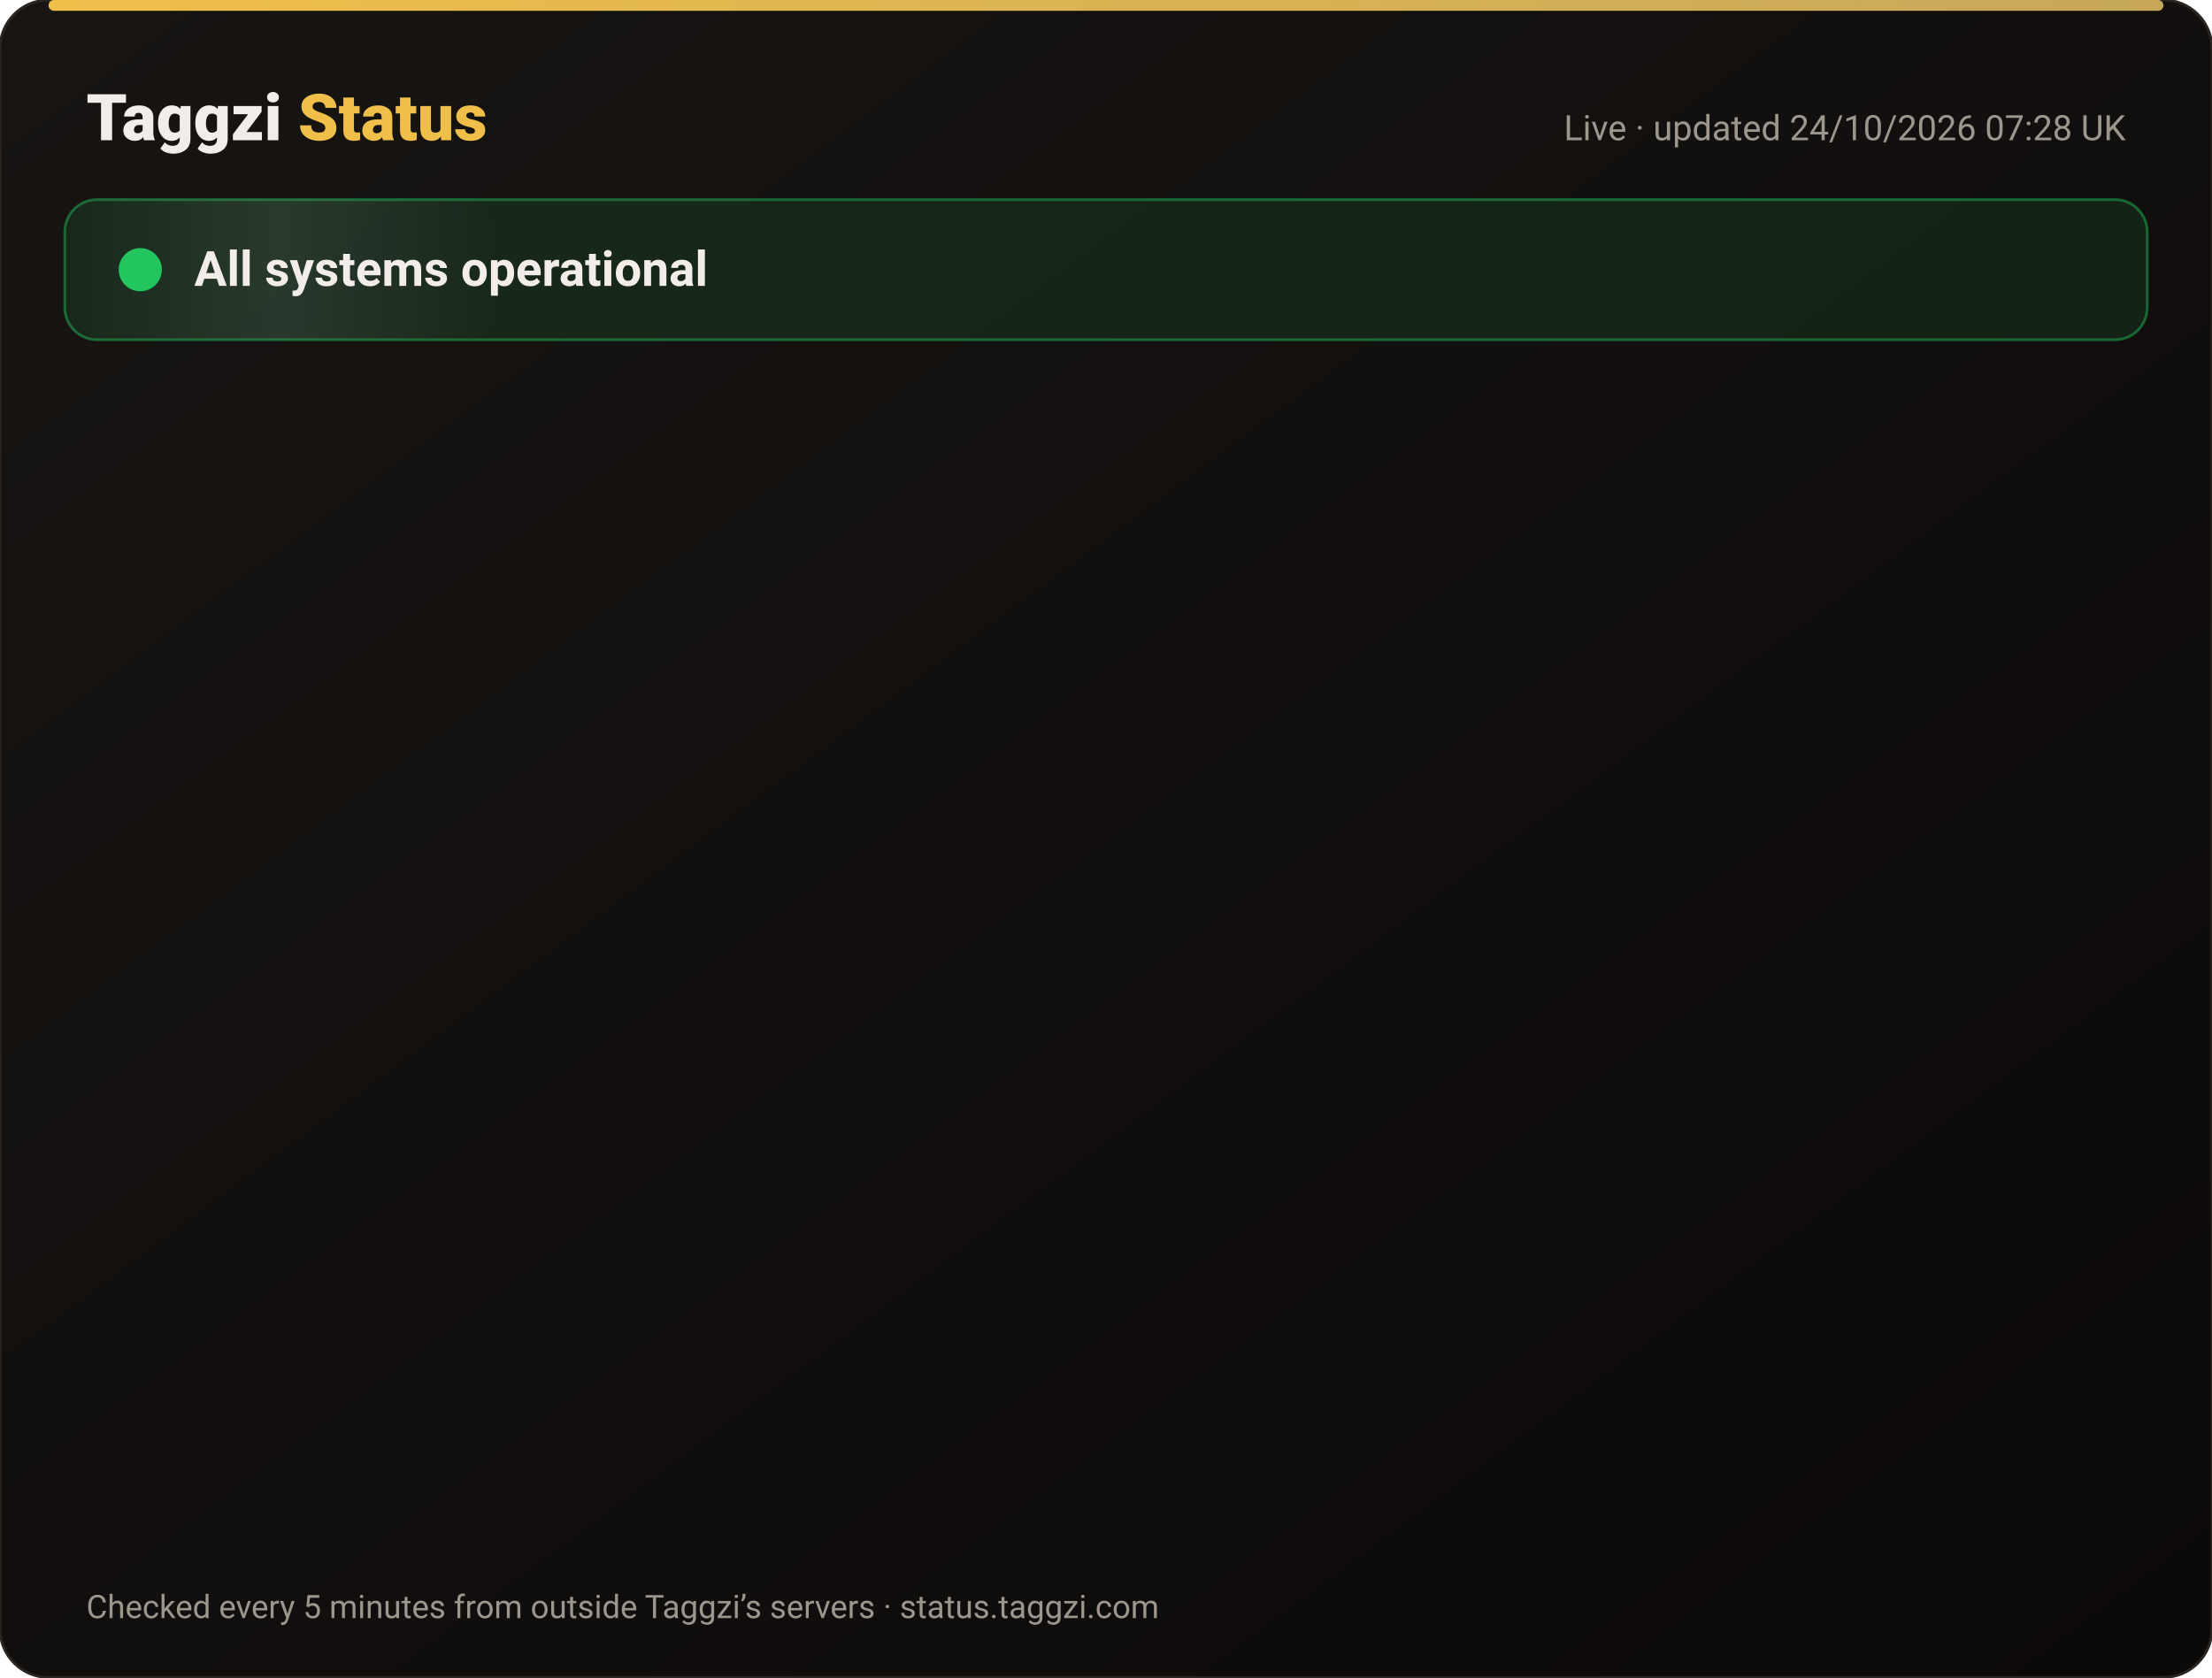
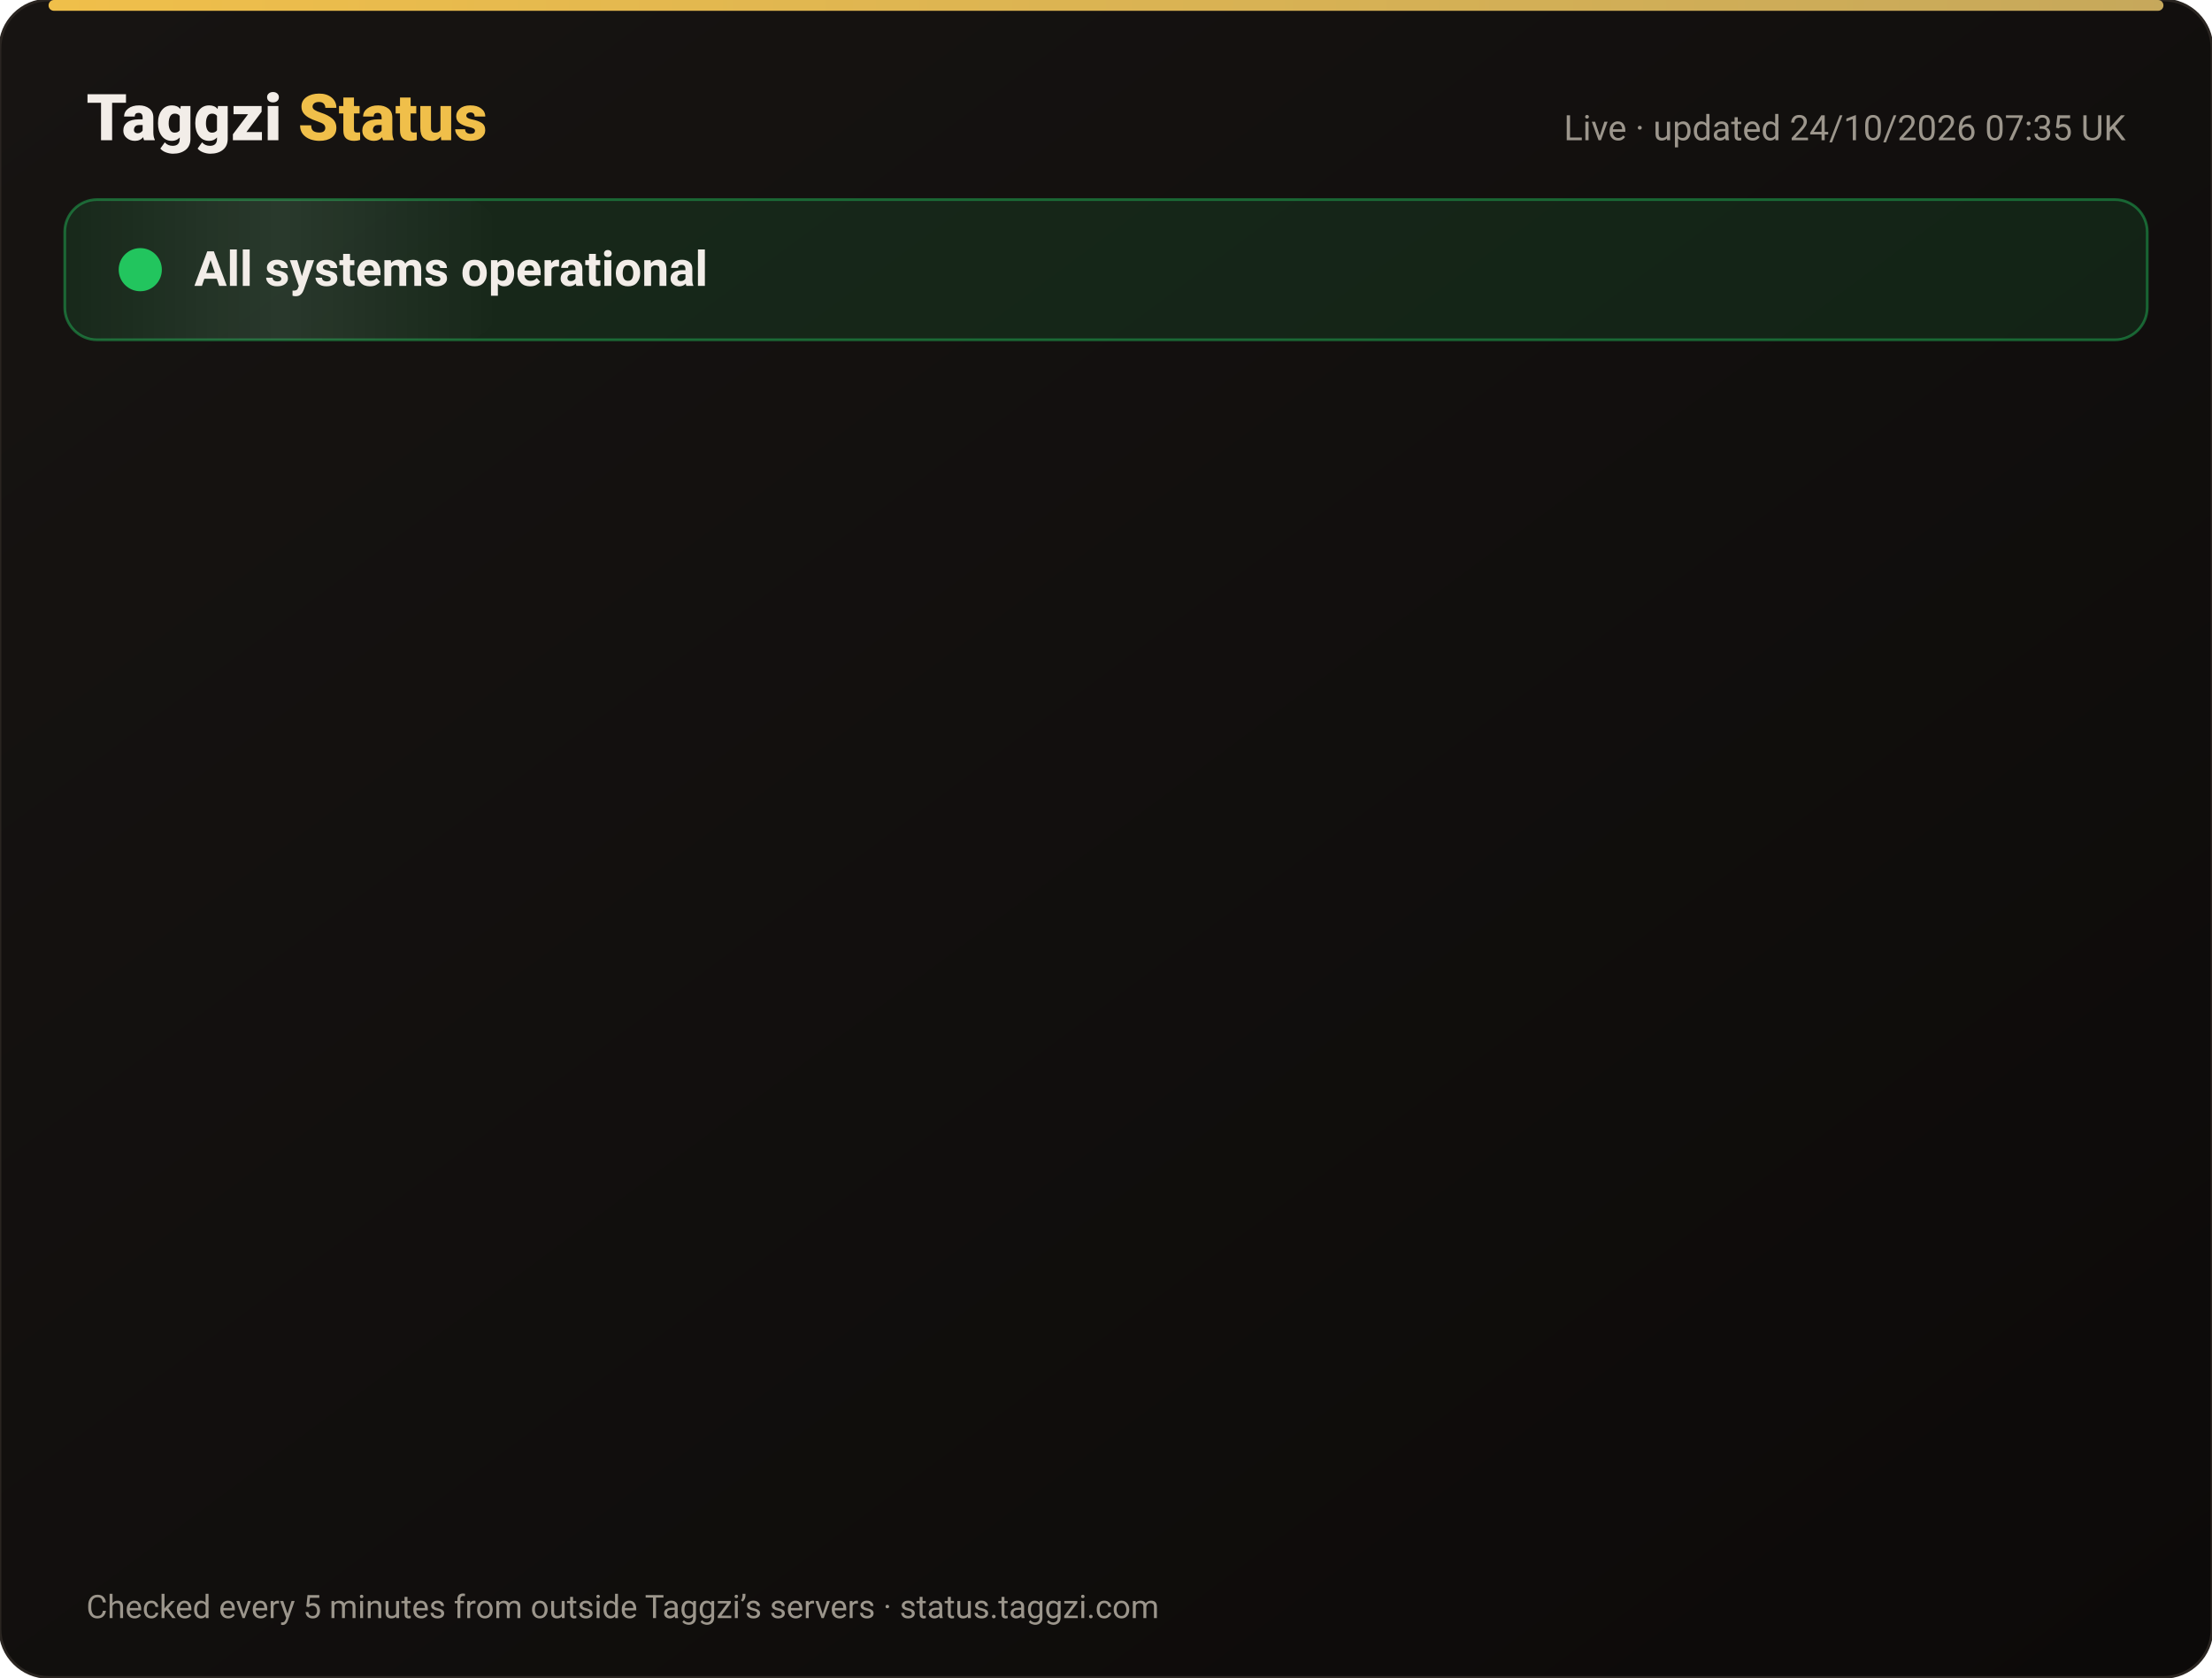
<svg xmlns="http://www.w3.org/2000/svg" width="820" height="622" viewBox="0 0 820 622" font-family="-apple-system,Segoe UI,Roboto,Helvetica,Arial,sans-serif">
  <defs>
    <linearGradient id="bg" x1="0" y1="0" x2="1" y2="1">
      <stop offset="0" stop-color="#171412" />
      <stop offset="1" stop-color="#0C0A09" />
    </linearGradient>
    <linearGradient id="gold" x1="0" x2="1">
      <stop offset="0" stop-color="#F0BF4A" />
      <stop offset="1" stop-color="#c6a85b" />
    </linearGradient>
    <linearGradient id="shine" x1="0" x2="1">
      <stop offset="0" stop-color="#fff" stop-opacity="0" />
      <stop offset=".5" stop-color="#fff" stop-opacity=".08" />
      <stop offset="1" stop-color="#fff" stop-opacity="0" />
    </linearGradient>
  </defs>
  <rect width="820" height="622" rx="18" fill="url(#bg)" stroke="#2a2521" />
  <rect x="18" y="0" width="784" height="4" rx="2" fill="url(#gold)" />
  <text x="32" y="52" font-size="24" font-weight="800" fill="#F2EDE8">Taggzi <tspan fill="#F0BF4A">Status</tspan>
  </text>
-   <text x="788" y="52" font-size="13" fill="#9C968C" text-anchor="end">Live · updated 24/10/2026 07:28 UK</text>
+   <text x="788" y="52" font-size="13" fill="#9C968C" text-anchor="end">Live · updated 24/10/2026 07:35 UK</text>
  <rect x="24" y="74" width="772" height="52" rx="12" fill="#22c55e" fill-opacity=".12" stroke="#22c55e" stroke-opacity=".45" />
  <rect x="24" y="74" width="160" height="52" rx="12" fill="url(#shine)">
    <animate attributeName="x" from="-160" to="820" dur="4s" repeatCount="indefinite" />
  </rect>
  <circle cx="52" cy="100" r="7" fill="#22c55e" />
  <circle cx="52" cy="100" r="7" fill="none" stroke="#22c55e" stroke-width="2">
    <animate attributeName="r" values="7;15;7" dur="2s" repeatCount="indefinite" />
    <animate attributeName="opacity" values=".9;0;.9" dur="2s" repeatCount="indefinite" />
  </circle>
  <text x="72" y="106" font-size="18" font-weight="700" fill="#F2EDE8">All systems operational</text>
  <g opacity="0">
    <animate attributeName="opacity" from="0" to="1" begin="0.00s" dur=".6s" fill="freeze" />
    <line x1="32" y1="188" x2="788" y2="188" stroke="#2a2521" />
    <circle cx="44" cy="166" r="6" fill="#22c55e">
      <animate attributeName="opacity" values="1;.45;1" dur="2.4s" begin="0.00s" repeatCount="indefinite" />
    </circle>
    <text x="62" y="171" font-size="15" font-weight="650" fill="#F2EDE8">Website</text>
    <text x="630" y="171" font-size="13" fill="#9C968C" text-anchor="end">100.00% uptime</text>
    <rect x="648" y="154" width="140" height="24" rx="12" fill="#22c55e" fill-opacity=".14" stroke="#22c55e" stroke-opacity=".5" />
    <text x="718" y="171" font-size="12" font-weight="700" fill="#22c55e" text-anchor="middle">Operational</text>
  </g>
  <g opacity="0">
    <animate attributeName="opacity" from="0" to="1" begin="0.15s" dur=".6s" fill="freeze" />
    <line x1="32" y1="234" x2="788" y2="234" stroke="#2a2521" />
    <circle cx="44" cy="212" r="6" fill="#22c55e">
      <animate attributeName="opacity" values="1;.45;1" dur="2.4s" begin="0.15s" repeatCount="indefinite" />
    </circle>
    <text x="62" y="217" font-size="15" font-weight="650" fill="#F2EDE8">Tag scans</text>
    <text x="630" y="217" font-size="13" fill="#9C968C" text-anchor="end">100.00% uptime</text>
    <rect x="648" y="200" width="140" height="24" rx="12" fill="#22c55e" fill-opacity=".14" stroke="#22c55e" stroke-opacity=".5" />
    <text x="718" y="217" font-size="12" font-weight="700" fill="#22c55e" text-anchor="middle">Operational</text>
  </g>
  <g opacity="0">
    <animate attributeName="opacity" from="0" to="1" begin="0.30s" dur=".6s" fill="freeze" />
    <line x1="32" y1="280" x2="788" y2="280" stroke="#2a2521" />
    <circle cx="44" cy="258" r="6" fill="#22c55e">
      <animate attributeName="opacity" values="1;.45;1" dur="2.4s" begin="0.30s" repeatCount="indefinite" />
    </circle>
    <text x="62" y="263" font-size="15" font-weight="650" fill="#F2EDE8">Manual tag lookup</text>
    <text x="630" y="263" font-size="13" fill="#9C968C" text-anchor="end">100.00% uptime</text>
    <rect x="648" y="246" width="140" height="24" rx="12" fill="#22c55e" fill-opacity=".14" stroke="#22c55e" stroke-opacity=".5" />
    <text x="718" y="263" font-size="12" font-weight="700" fill="#22c55e" text-anchor="middle">Operational</text>
  </g>
  <g opacity="0">
    <animate attributeName="opacity" from="0" to="1" begin="0.45s" dur=".6s" fill="freeze" />
    <line x1="32" y1="326" x2="788" y2="326" stroke="#2a2521" />
    <circle cx="44" cy="304" r="6" fill="#22c55e">
      <animate attributeName="opacity" values="1;.45;1" dur="2.4s" begin="0.45s" repeatCount="indefinite" />
    </circle>
    <text x="62" y="309" font-size="15" font-weight="650" fill="#F2EDE8">App &amp; login</text>
    <text x="630" y="309" font-size="13" fill="#9C968C" text-anchor="end">100.00% uptime</text>
    <rect x="648" y="292" width="140" height="24" rx="12" fill="#22c55e" fill-opacity=".14" stroke="#22c55e" stroke-opacity=".5" />
    <text x="718" y="309" font-size="12" font-weight="700" fill="#22c55e" text-anchor="middle">Operational</text>
  </g>
  <g opacity="0">
    <animate attributeName="opacity" from="0" to="1" begin="0.60s" dur=".6s" fill="freeze" />
    <line x1="32" y1="372" x2="788" y2="372" stroke="#2a2521" />
    <circle cx="44" cy="350" r="6" fill="#22c55e">
      <animate attributeName="opacity" values="1;.45;1" dur="2.4s" begin="0.60s" repeatCount="indefinite" />
    </circle>
    <text x="62" y="355" font-size="15" font-weight="650" fill="#F2EDE8">Community alerts</text>
    <text x="630" y="355" font-size="13" fill="#9C968C" text-anchor="end">100.00% uptime</text>
    <rect x="648" y="338" width="140" height="24" rx="12" fill="#22c55e" fill-opacity=".14" stroke="#22c55e" stroke-opacity=".5" />
    <text x="718" y="355" font-size="12" font-weight="700" fill="#22c55e" text-anchor="middle">Operational</text>
  </g>
  <g opacity="0">
    <animate attributeName="opacity" from="0" to="1" begin="0.75s" dur=".6s" fill="freeze" />
    <line x1="32" y1="418" x2="788" y2="418" stroke="#2a2521" />
    <circle cx="44" cy="396" r="6" fill="#22c55e">
      <animate attributeName="opacity" values="1;.45;1" dur="2.4s" begin="0.75s" repeatCount="indefinite" />
    </circle>
    <text x="62" y="401" font-size="15" font-weight="650" fill="#F2EDE8">Private calling</text>
    <text x="630" y="401" font-size="13" fill="#9C968C" text-anchor="end">100.00% uptime</text>
    <rect x="648" y="384" width="140" height="24" rx="12" fill="#22c55e" fill-opacity=".14" stroke="#22c55e" stroke-opacity=".5" />
    <text x="718" y="401" font-size="12" font-weight="700" fill="#22c55e" text-anchor="middle">Operational</text>
  </g>
  <g opacity="0">
    <animate attributeName="opacity" from="0" to="1" begin="0.90s" dur=".6s" fill="freeze" />
    <line x1="32" y1="464" x2="788" y2="464" stroke="#2a2521" />
    <circle cx="44" cy="442" r="6" fill="#22c55e">
      <animate attributeName="opacity" values="1;.45;1" dur="2.4s" begin="0.90s" repeatCount="indefinite" />
    </circle>
    <text x="62" y="447" font-size="15" font-weight="650" fill="#F2EDE8">Payments</text>
    <text x="630" y="447" font-size="13" fill="#9C968C" text-anchor="end">99.99% uptime</text>
    <rect x="648" y="430" width="140" height="24" rx="12" fill="#22c55e" fill-opacity=".14" stroke="#22c55e" stroke-opacity=".5" />
    <text x="718" y="447" font-size="12" font-weight="700" fill="#22c55e" text-anchor="middle">Operational</text>
  </g>
  <g opacity="0">
    <animate attributeName="opacity" from="0" to="1" begin="1.05s" dur=".6s" fill="freeze" />
    <line x1="32" y1="510" x2="788" y2="510" stroke="#2a2521" />
    <circle cx="44" cy="488" r="6" fill="#22c55e">
      <animate attributeName="opacity" values="1;.45;1" dur="2.4s" begin="1.05s" repeatCount="indefinite" />
    </circle>
    <text x="62" y="493" font-size="15" font-weight="650" fill="#F2EDE8">Email &amp; support</text>
    <text x="630" y="493" font-size="13" fill="#9C968C" text-anchor="end">100.00% uptime</text>
    <rect x="648" y="476" width="140" height="24" rx="12" fill="#22c55e" fill-opacity=".14" stroke="#22c55e" stroke-opacity=".5" />
    <text x="718" y="493" font-size="12" font-weight="700" fill="#22c55e" text-anchor="middle">Operational</text>
  </g>
  <g opacity="0">
    <animate attributeName="opacity" from="0" to="1" begin="1.20s" dur=".6s" fill="freeze" />
    <line x1="32" y1="556" x2="788" y2="556" stroke="#2a2521" />
    <circle cx="44" cy="534" r="6" fill="#22c55e">
      <animate attributeName="opacity" values="1;.45;1" dur="2.4s" begin="1.20s" repeatCount="indefinite" />
    </circle>
    <text x="62" y="539" font-size="15" font-weight="650" fill="#F2EDE8">Secure connection (SSL)</text>
    <text x="630" y="539" font-size="13" fill="#9C968C" text-anchor="end">100.00% uptime</text>
    <rect x="648" y="522" width="140" height="24" rx="12" fill="#22c55e" fill-opacity=".14" stroke="#22c55e" stroke-opacity=".5" />
    <text x="718" y="539" font-size="12" font-weight="700" fill="#22c55e" text-anchor="middle">Operational</text>
  </g>
  <text x="32" y="600" font-size="12" fill="#9C968C">Checked every 5 minutes from outside Taggzi’s servers · status.taggzi.com</text>
</svg>
